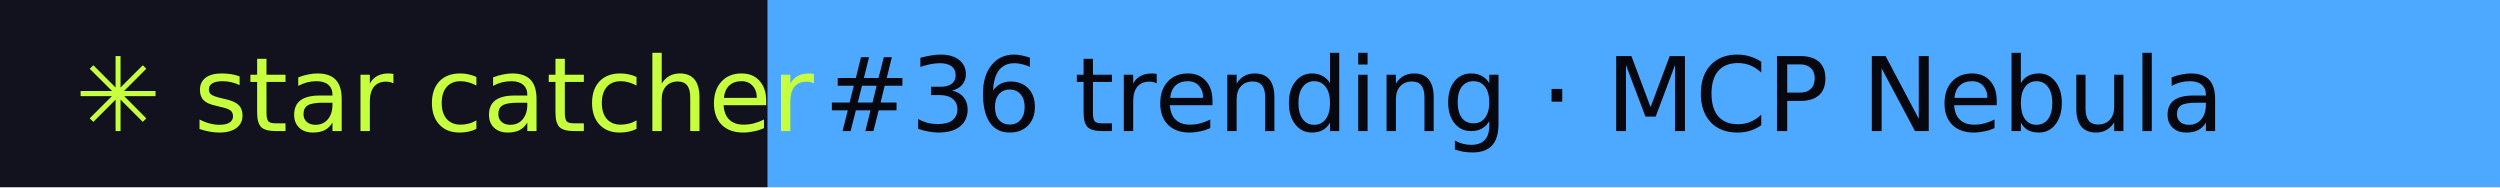
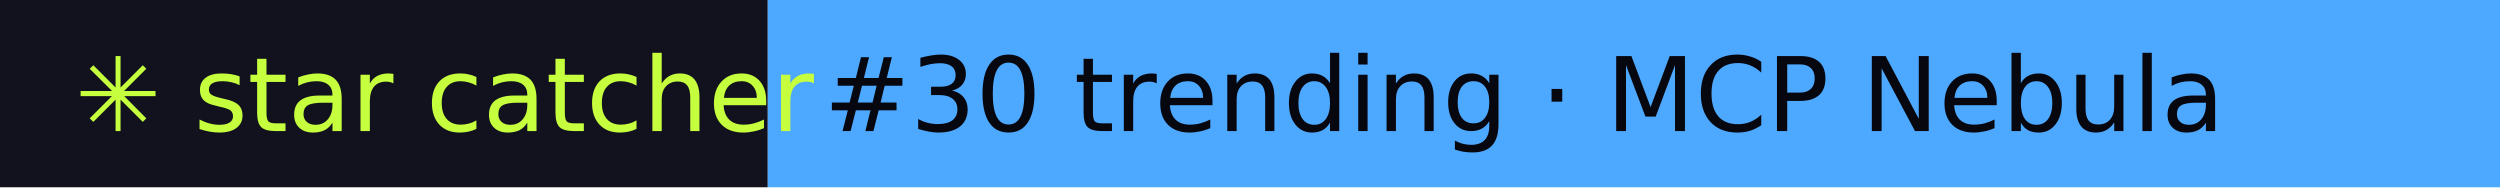
- <svg xmlns="http://www.w3.org/2000/svg" width="267" height="20" role="img" aria-label="star catcher: #36 trending · MCP Nebula">
+ <svg xmlns="http://www.w3.org/2000/svg" width="267" height="20" role="img" aria-label="star catcher: #30 trending · MCP Nebula">
  <rect width="82" height="20" fill="#12121F" />
  <rect x="82" width="185" height="20" fill="#4DA8FF" />
  <g font-family="Verdana,DejaVu Sans,sans-serif" font-size="11">
    <text x="8" y="14" fill="#C6FF3D">✳ star catcher</text>
-     <text x="88" y="14" fill="#07070F">#36 trending · MCP Nebula</text>
+     <text x="88" y="14" fill="#07070F">#30 trending · MCP Nebula</text>
  </g>
</svg>
